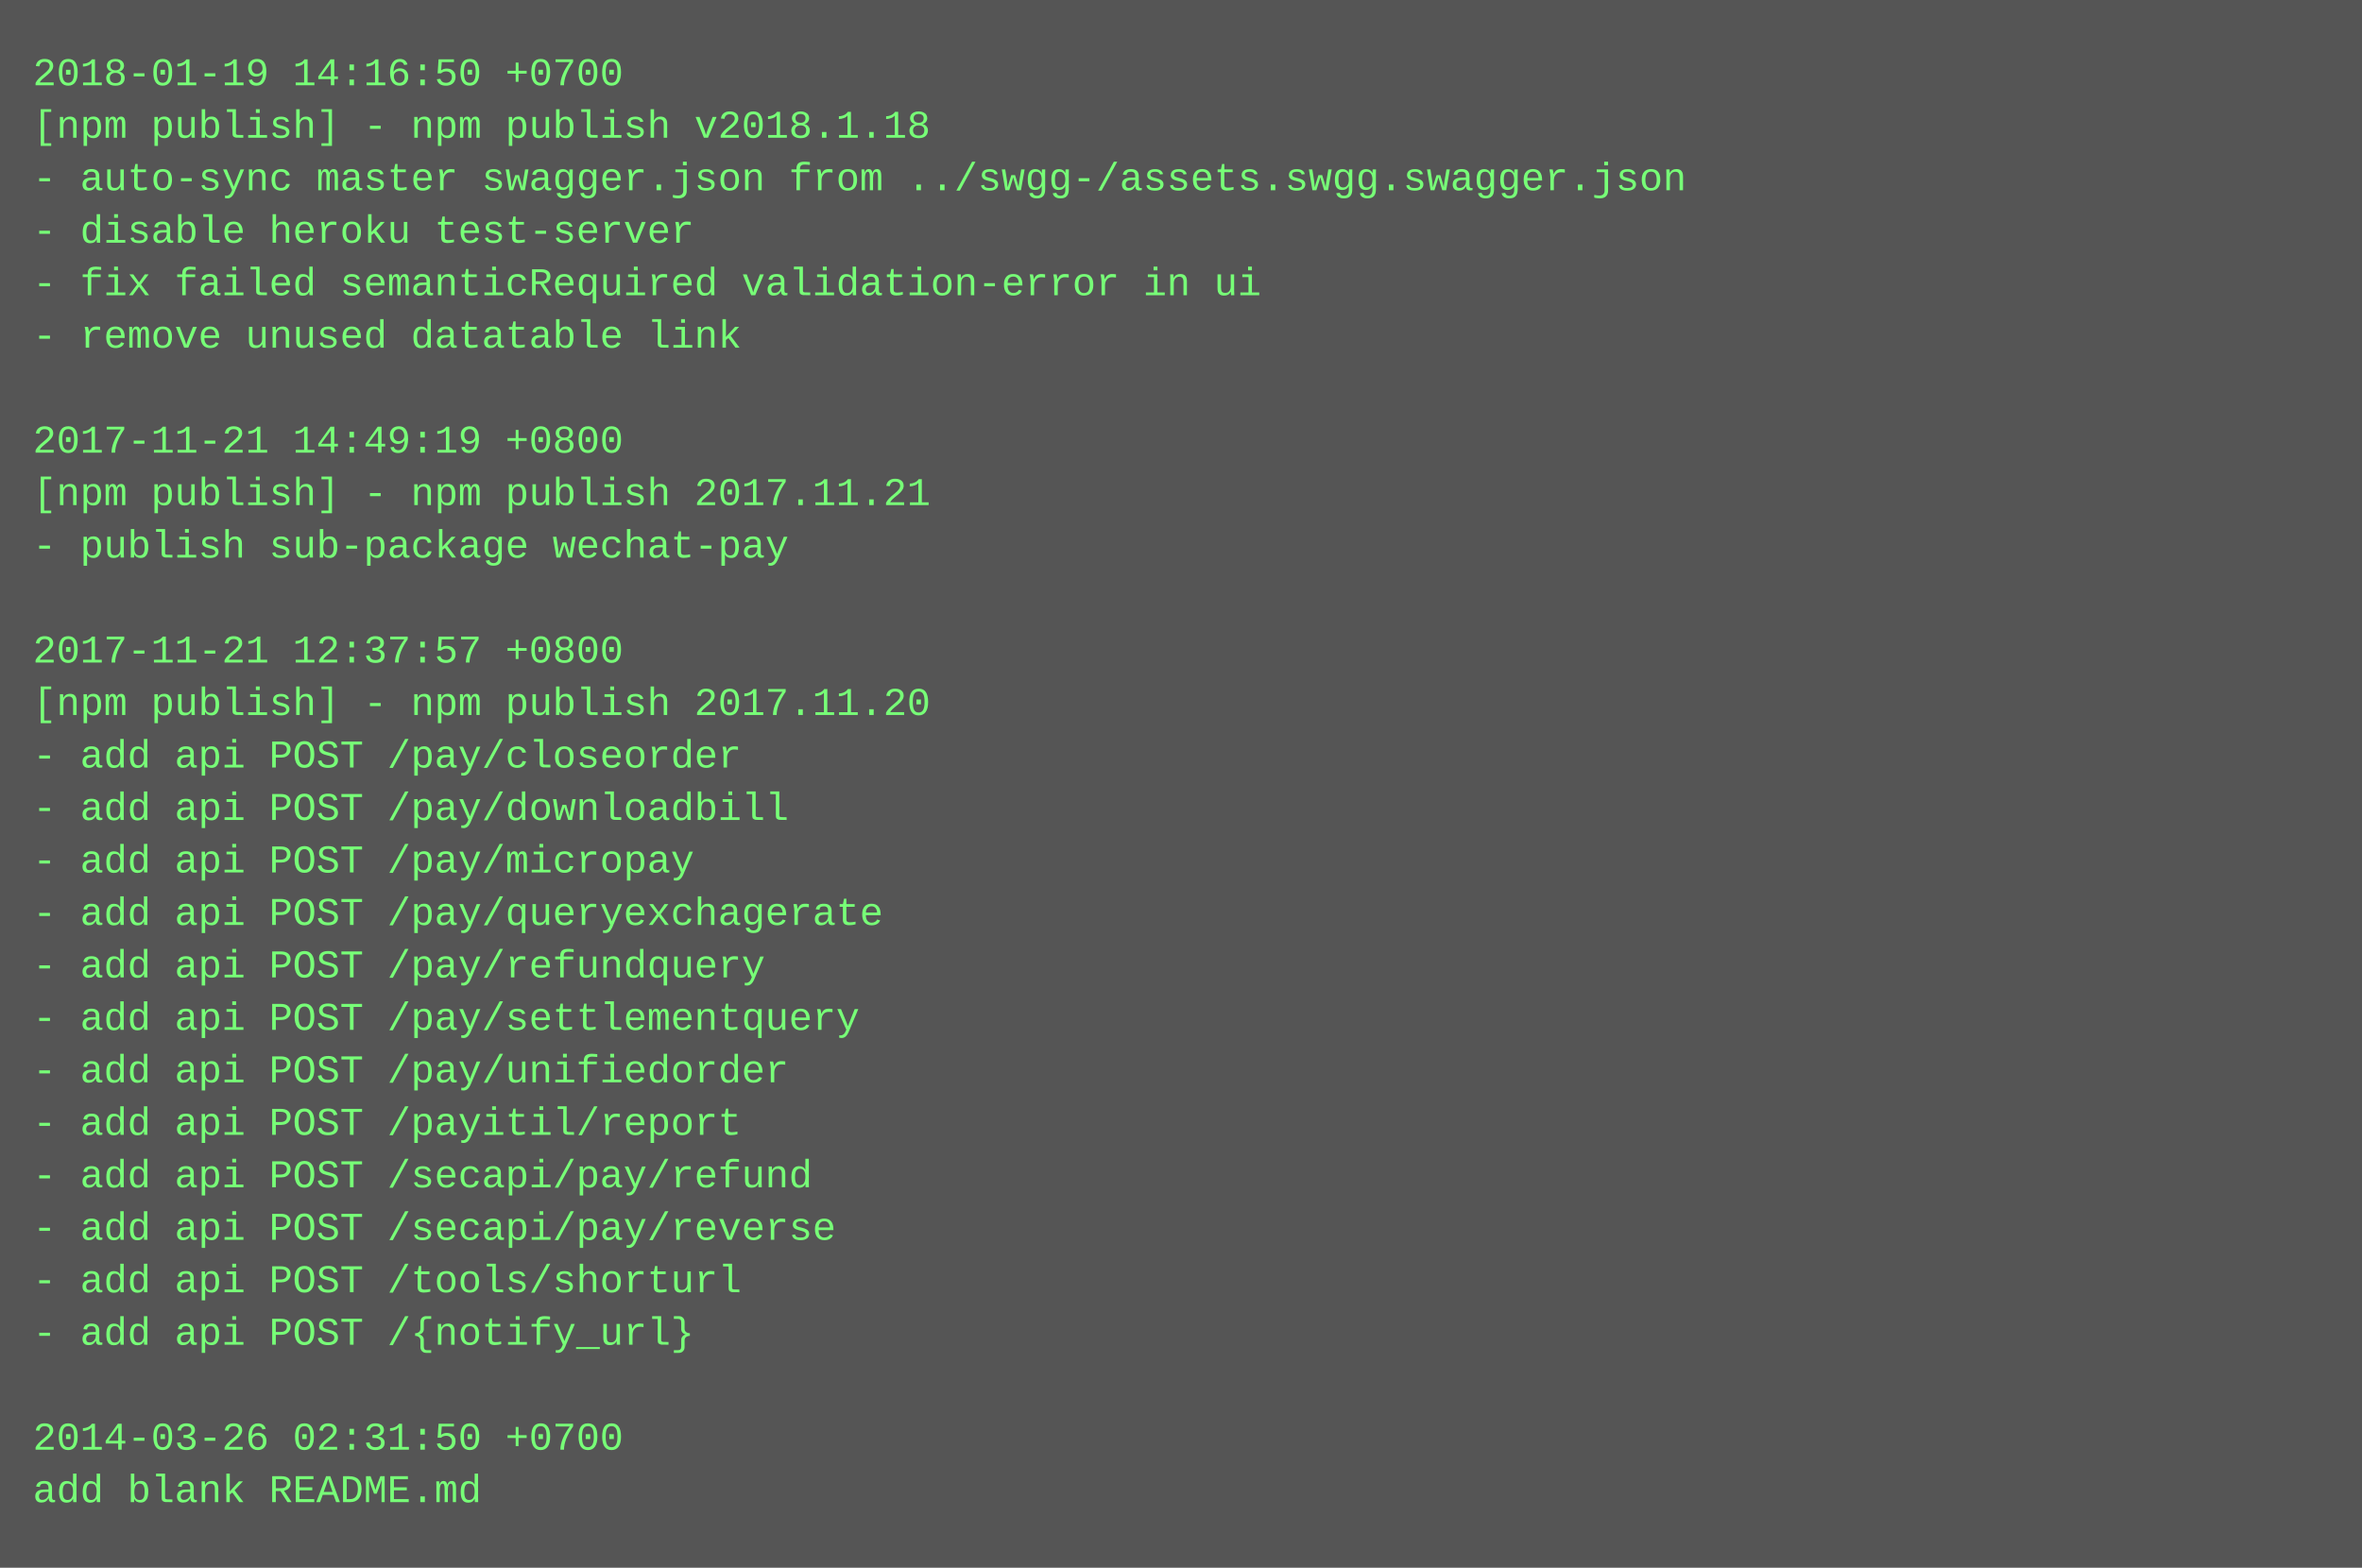
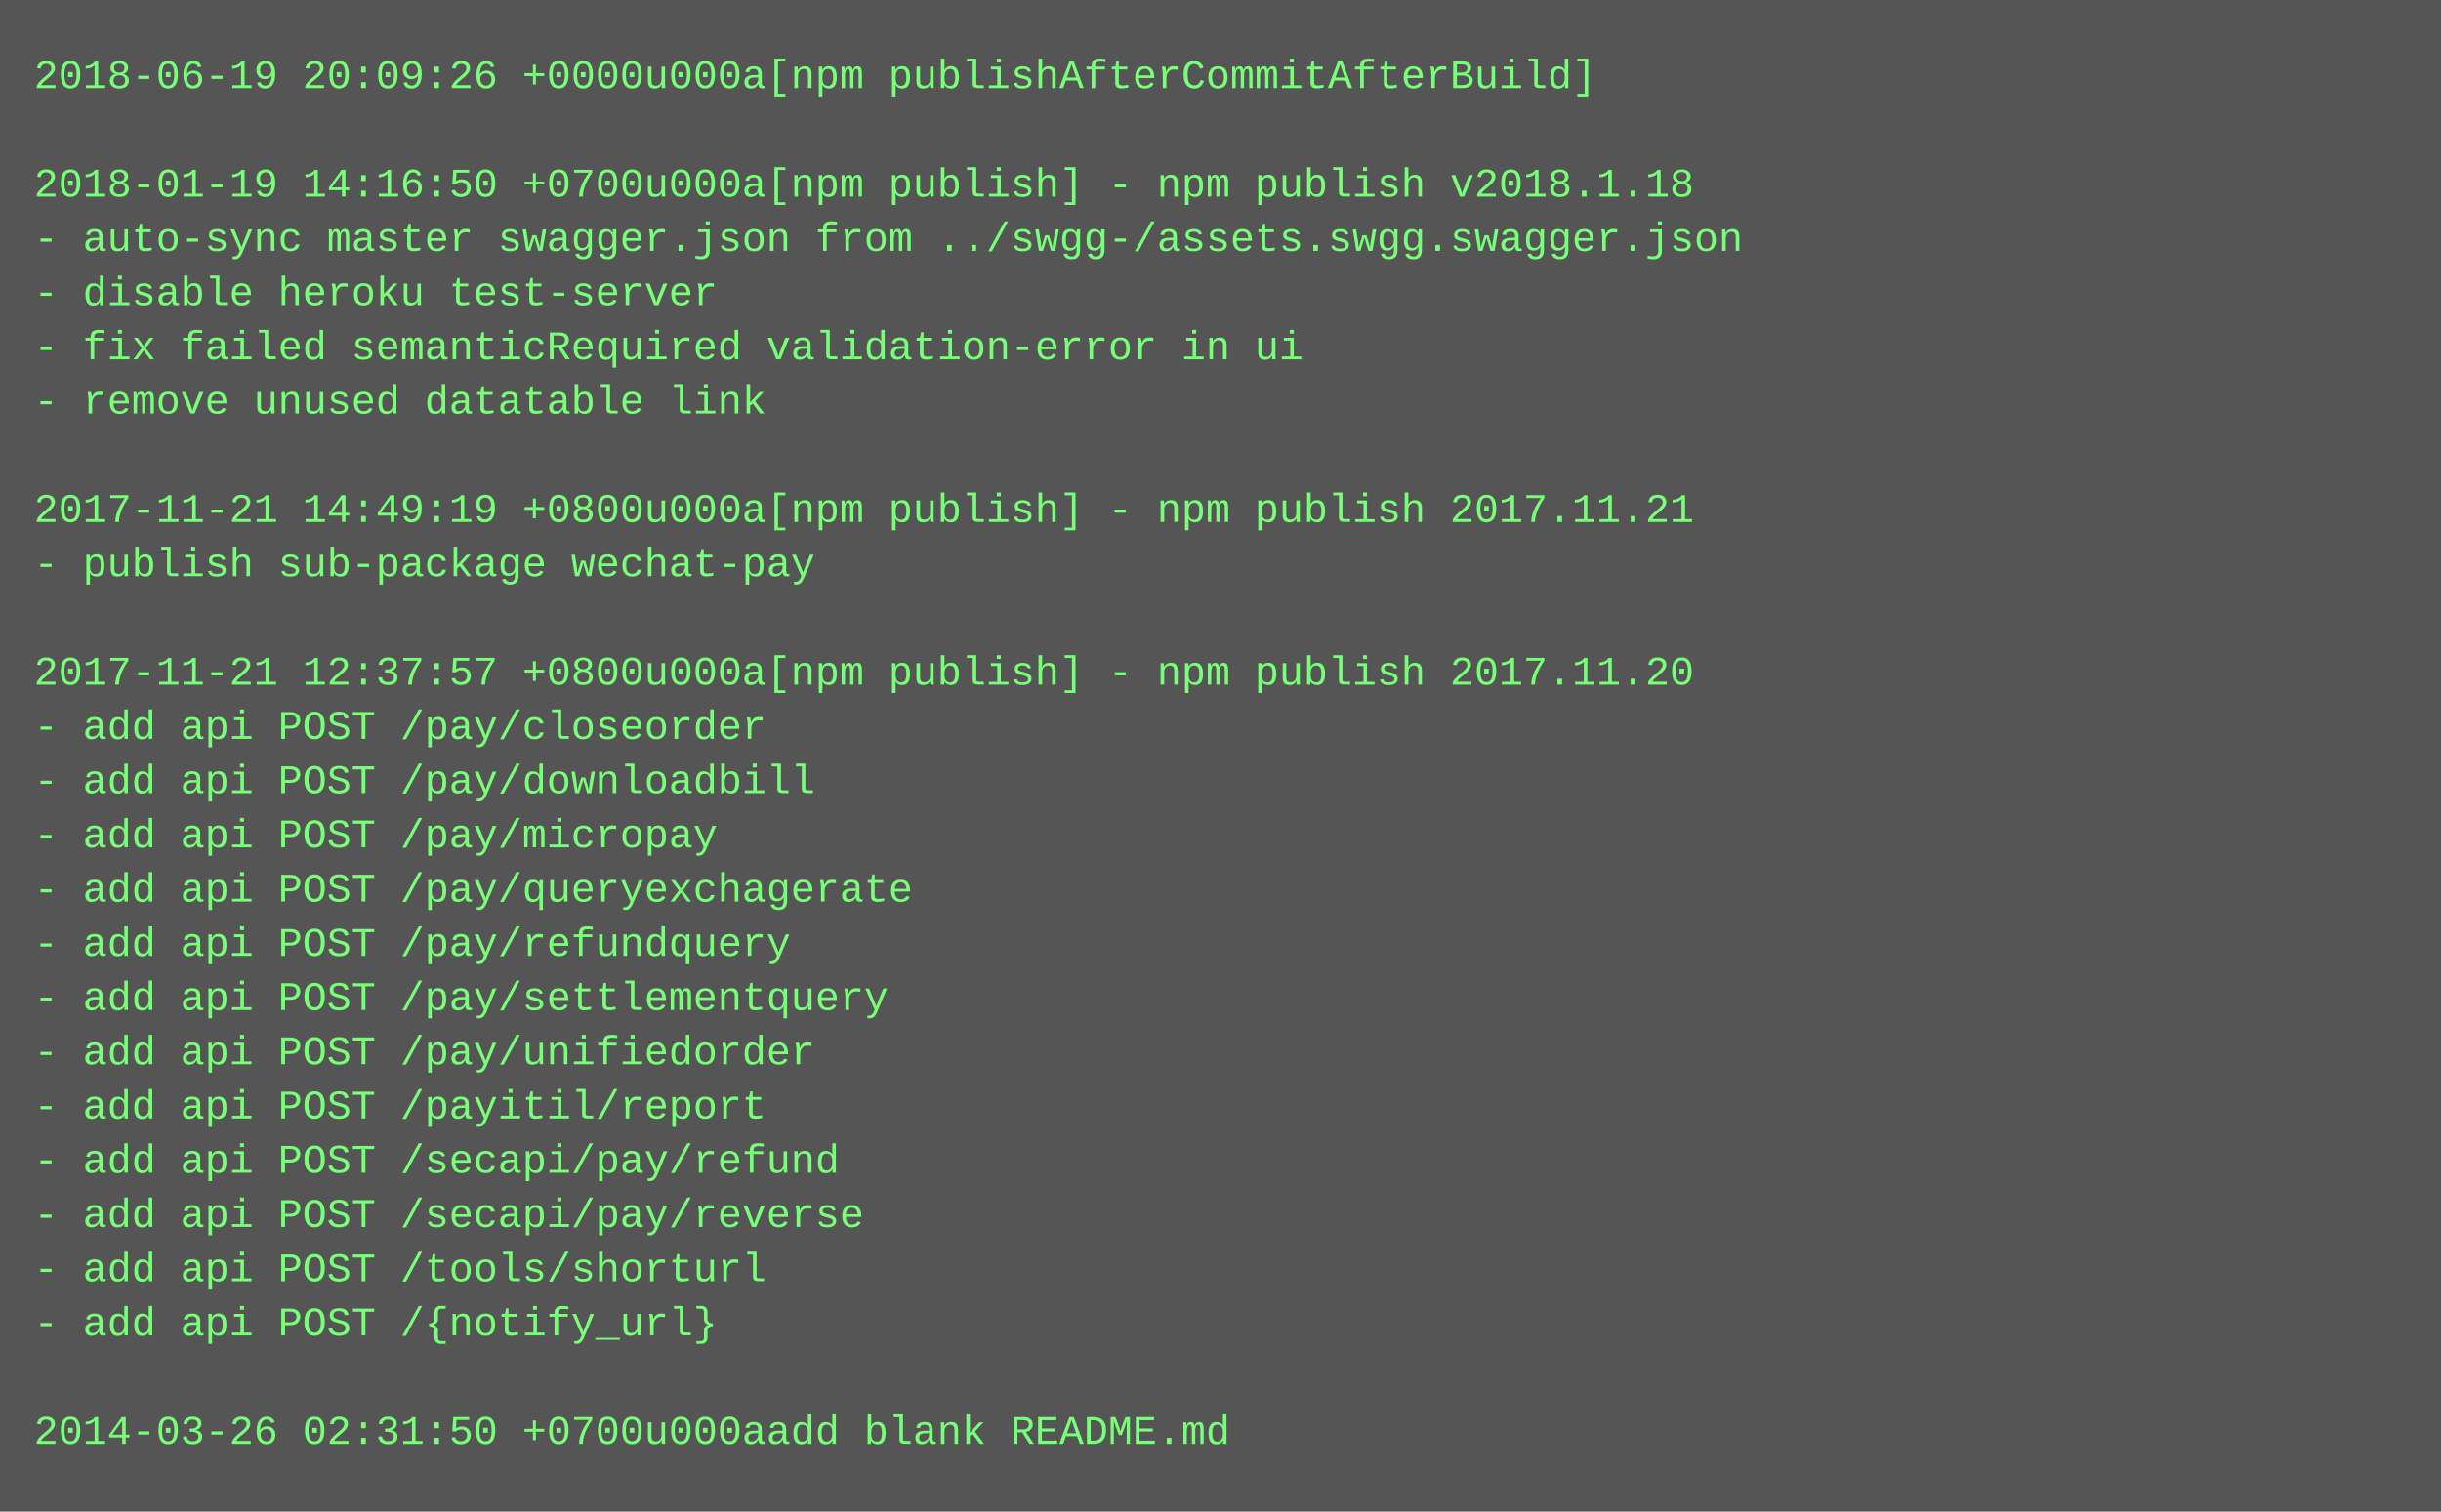
- <svg xmlns="http://www.w3.org/2000/svg" height="478" width="720">
-   <rect height="478" fill="#555" width="720" />
+ <svg xmlns="http://www.w3.org/2000/svg" height="446" width="720">
+   <rect height="446" fill="#555" width="720" />
  <text fill="#7f7" font-family="Courier New" font-size="12" xml:space="preserve">
-     <tspan x="10" y="26">2018-01-19 14:16:50 +0700</tspan>
-     <tspan x="10" y="42">[npm publish] - npm publish v2018.1.18</tspan>
-     <tspan x="10" y="58">- auto-sync master swagger.json from ../swgg-/assets.swgg.swagger.json</tspan>
-     <tspan x="10" y="74">- disable heroku test-server</tspan>
-     <tspan x="10" y="90">- fix failed semanticRequired validation-error in ui</tspan>
-     <tspan x="10" y="106">- remove unused datatable link</tspan>
-     <tspan x="10" y="122" />
-     <tspan x="10" y="138">2017-11-21 14:49:19 +0800</tspan>
-     <tspan x="10" y="154">[npm publish] - npm publish 2017.11.21</tspan>
+     <tspan x="10" y="26">2018-06-19 20:09:26 +0000u000a[npm publishAfterCommitAfterBuild]</tspan>
+     <tspan x="10" y="42" />
+     <tspan x="10" y="58">2018-01-19 14:16:50 +0700u000a[npm publish] - npm publish v2018.1.18</tspan>
+     <tspan x="10" y="74">- auto-sync master swagger.json from ../swgg-/assets.swgg.swagger.json</tspan>
+     <tspan x="10" y="90">- disable heroku test-server</tspan>
+     <tspan x="10" y="106">- fix failed semanticRequired validation-error in ui</tspan>
+     <tspan x="10" y="122">- remove unused datatable link</tspan>
+     <tspan x="10" y="138" />
+     <tspan x="10" y="154">2017-11-21 14:49:19 +0800u000a[npm publish] - npm publish 2017.11.21</tspan>
    <tspan x="10" y="170">- publish sub-package wechat-pay</tspan>
    <tspan x="10" y="186" />
-     <tspan x="10" y="202">2017-11-21 12:37:57 +0800</tspan>
-     <tspan x="10" y="218">[npm publish] - npm publish 2017.11.20</tspan>
-     <tspan x="10" y="234">- add api POST /pay/closeorder</tspan>
-     <tspan x="10" y="250">- add api POST /pay/downloadbill</tspan>
-     <tspan x="10" y="266">- add api POST /pay/micropay</tspan>
-     <tspan x="10" y="282">- add api POST /pay/queryexchagerate</tspan>
-     <tspan x="10" y="298">- add api POST /pay/refundquery</tspan>
-     <tspan x="10" y="314">- add api POST /pay/settlementquery</tspan>
-     <tspan x="10" y="330">- add api POST /pay/unifiedorder</tspan>
-     <tspan x="10" y="346">- add api POST /payitil/report</tspan>
-     <tspan x="10" y="362">- add api POST /secapi/pay/refund</tspan>
-     <tspan x="10" y="378">- add api POST /secapi/pay/reverse</tspan>
-     <tspan x="10" y="394">- add api POST /tools/shorturl</tspan>
-     <tspan x="10" y="410">- add api POST /{notify_url}</tspan>
-     <tspan x="10" y="426" />
-     <tspan x="10" y="442">2014-03-26 02:31:50 +0700</tspan>
-     <tspan x="10" y="458">add blank README.md</tspan>
+     <tspan x="10" y="202">2017-11-21 12:37:57 +0800u000a[npm publish] - npm publish 2017.11.20</tspan>
+     <tspan x="10" y="218">- add api POST /pay/closeorder</tspan>
+     <tspan x="10" y="234">- add api POST /pay/downloadbill</tspan>
+     <tspan x="10" y="250">- add api POST /pay/micropay</tspan>
+     <tspan x="10" y="266">- add api POST /pay/queryexchagerate</tspan>
+     <tspan x="10" y="282">- add api POST /pay/refundquery</tspan>
+     <tspan x="10" y="298">- add api POST /pay/settlementquery</tspan>
+     <tspan x="10" y="314">- add api POST /pay/unifiedorder</tspan>
+     <tspan x="10" y="330">- add api POST /payitil/report</tspan>
+     <tspan x="10" y="346">- add api POST /secapi/pay/refund</tspan>
+     <tspan x="10" y="362">- add api POST /secapi/pay/reverse</tspan>
+     <tspan x="10" y="378">- add api POST /tools/shorturl</tspan>
+     <tspan x="10" y="394">- add api POST /{notify_url}</tspan>
+     <tspan x="10" y="410" />
+     <tspan x="10" y="426">2014-03-26 02:31:50 +0700u000aadd blank README.md</tspan>
  </text>
</svg>
